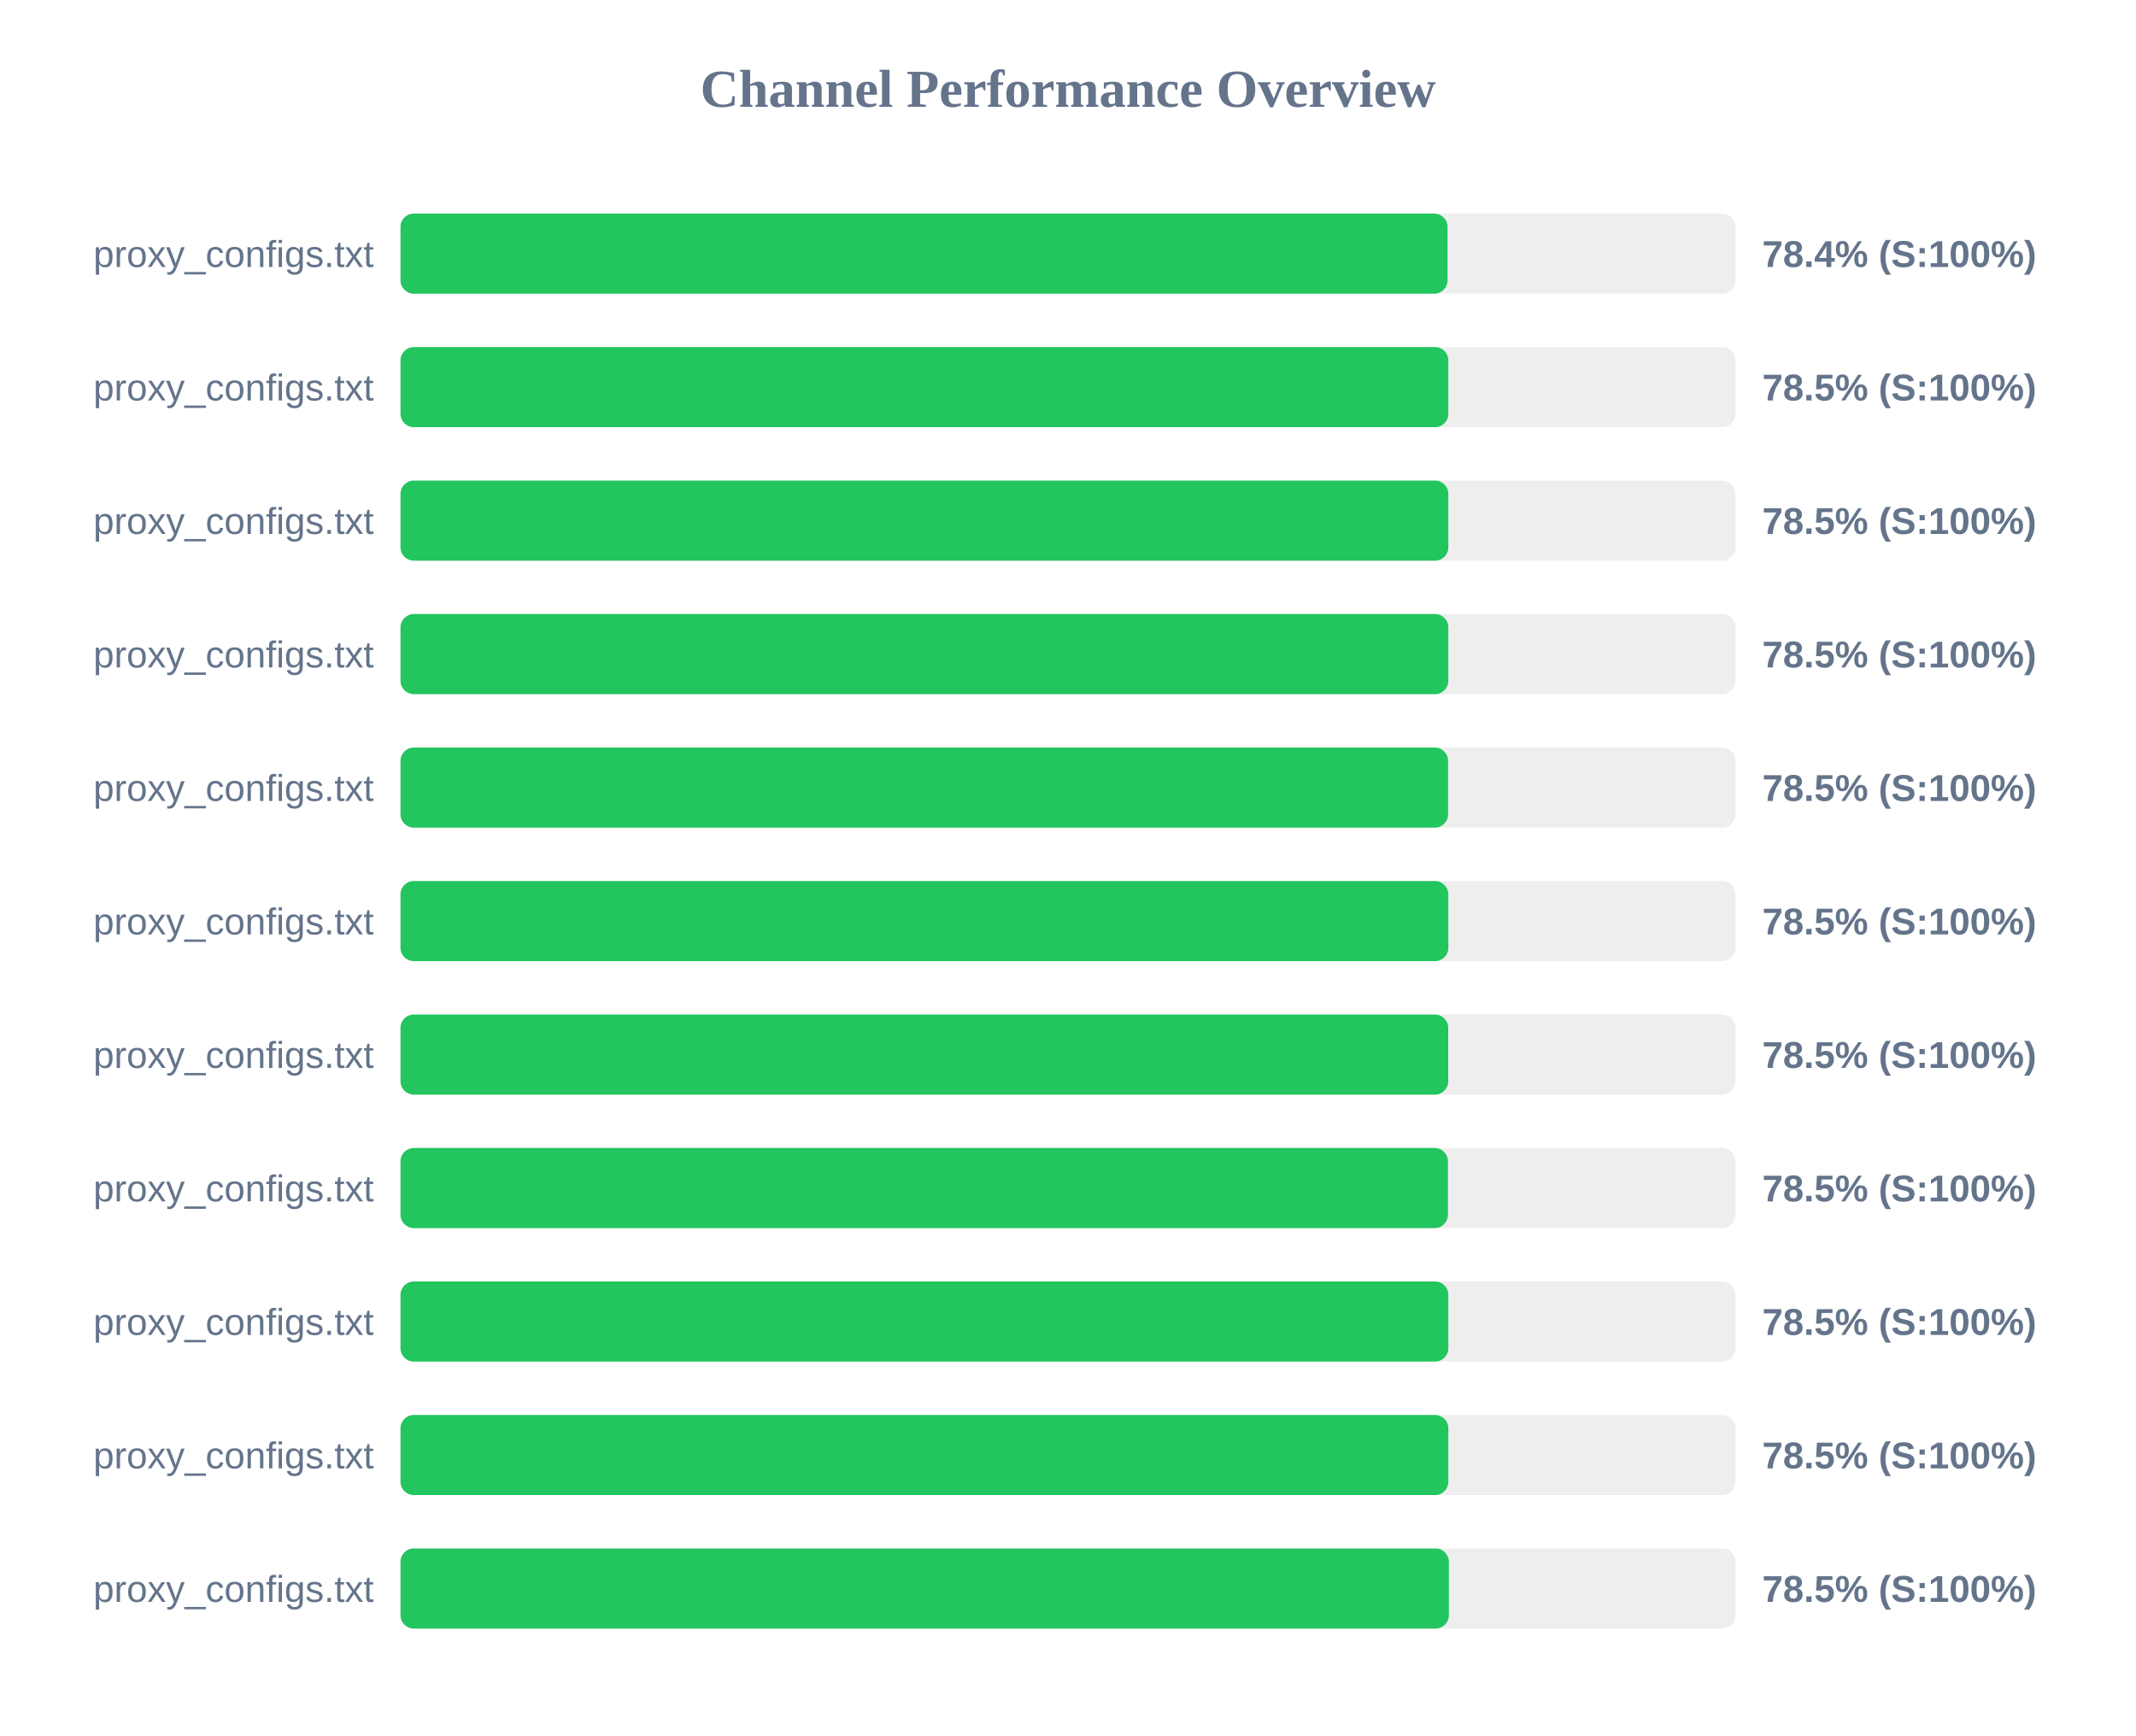
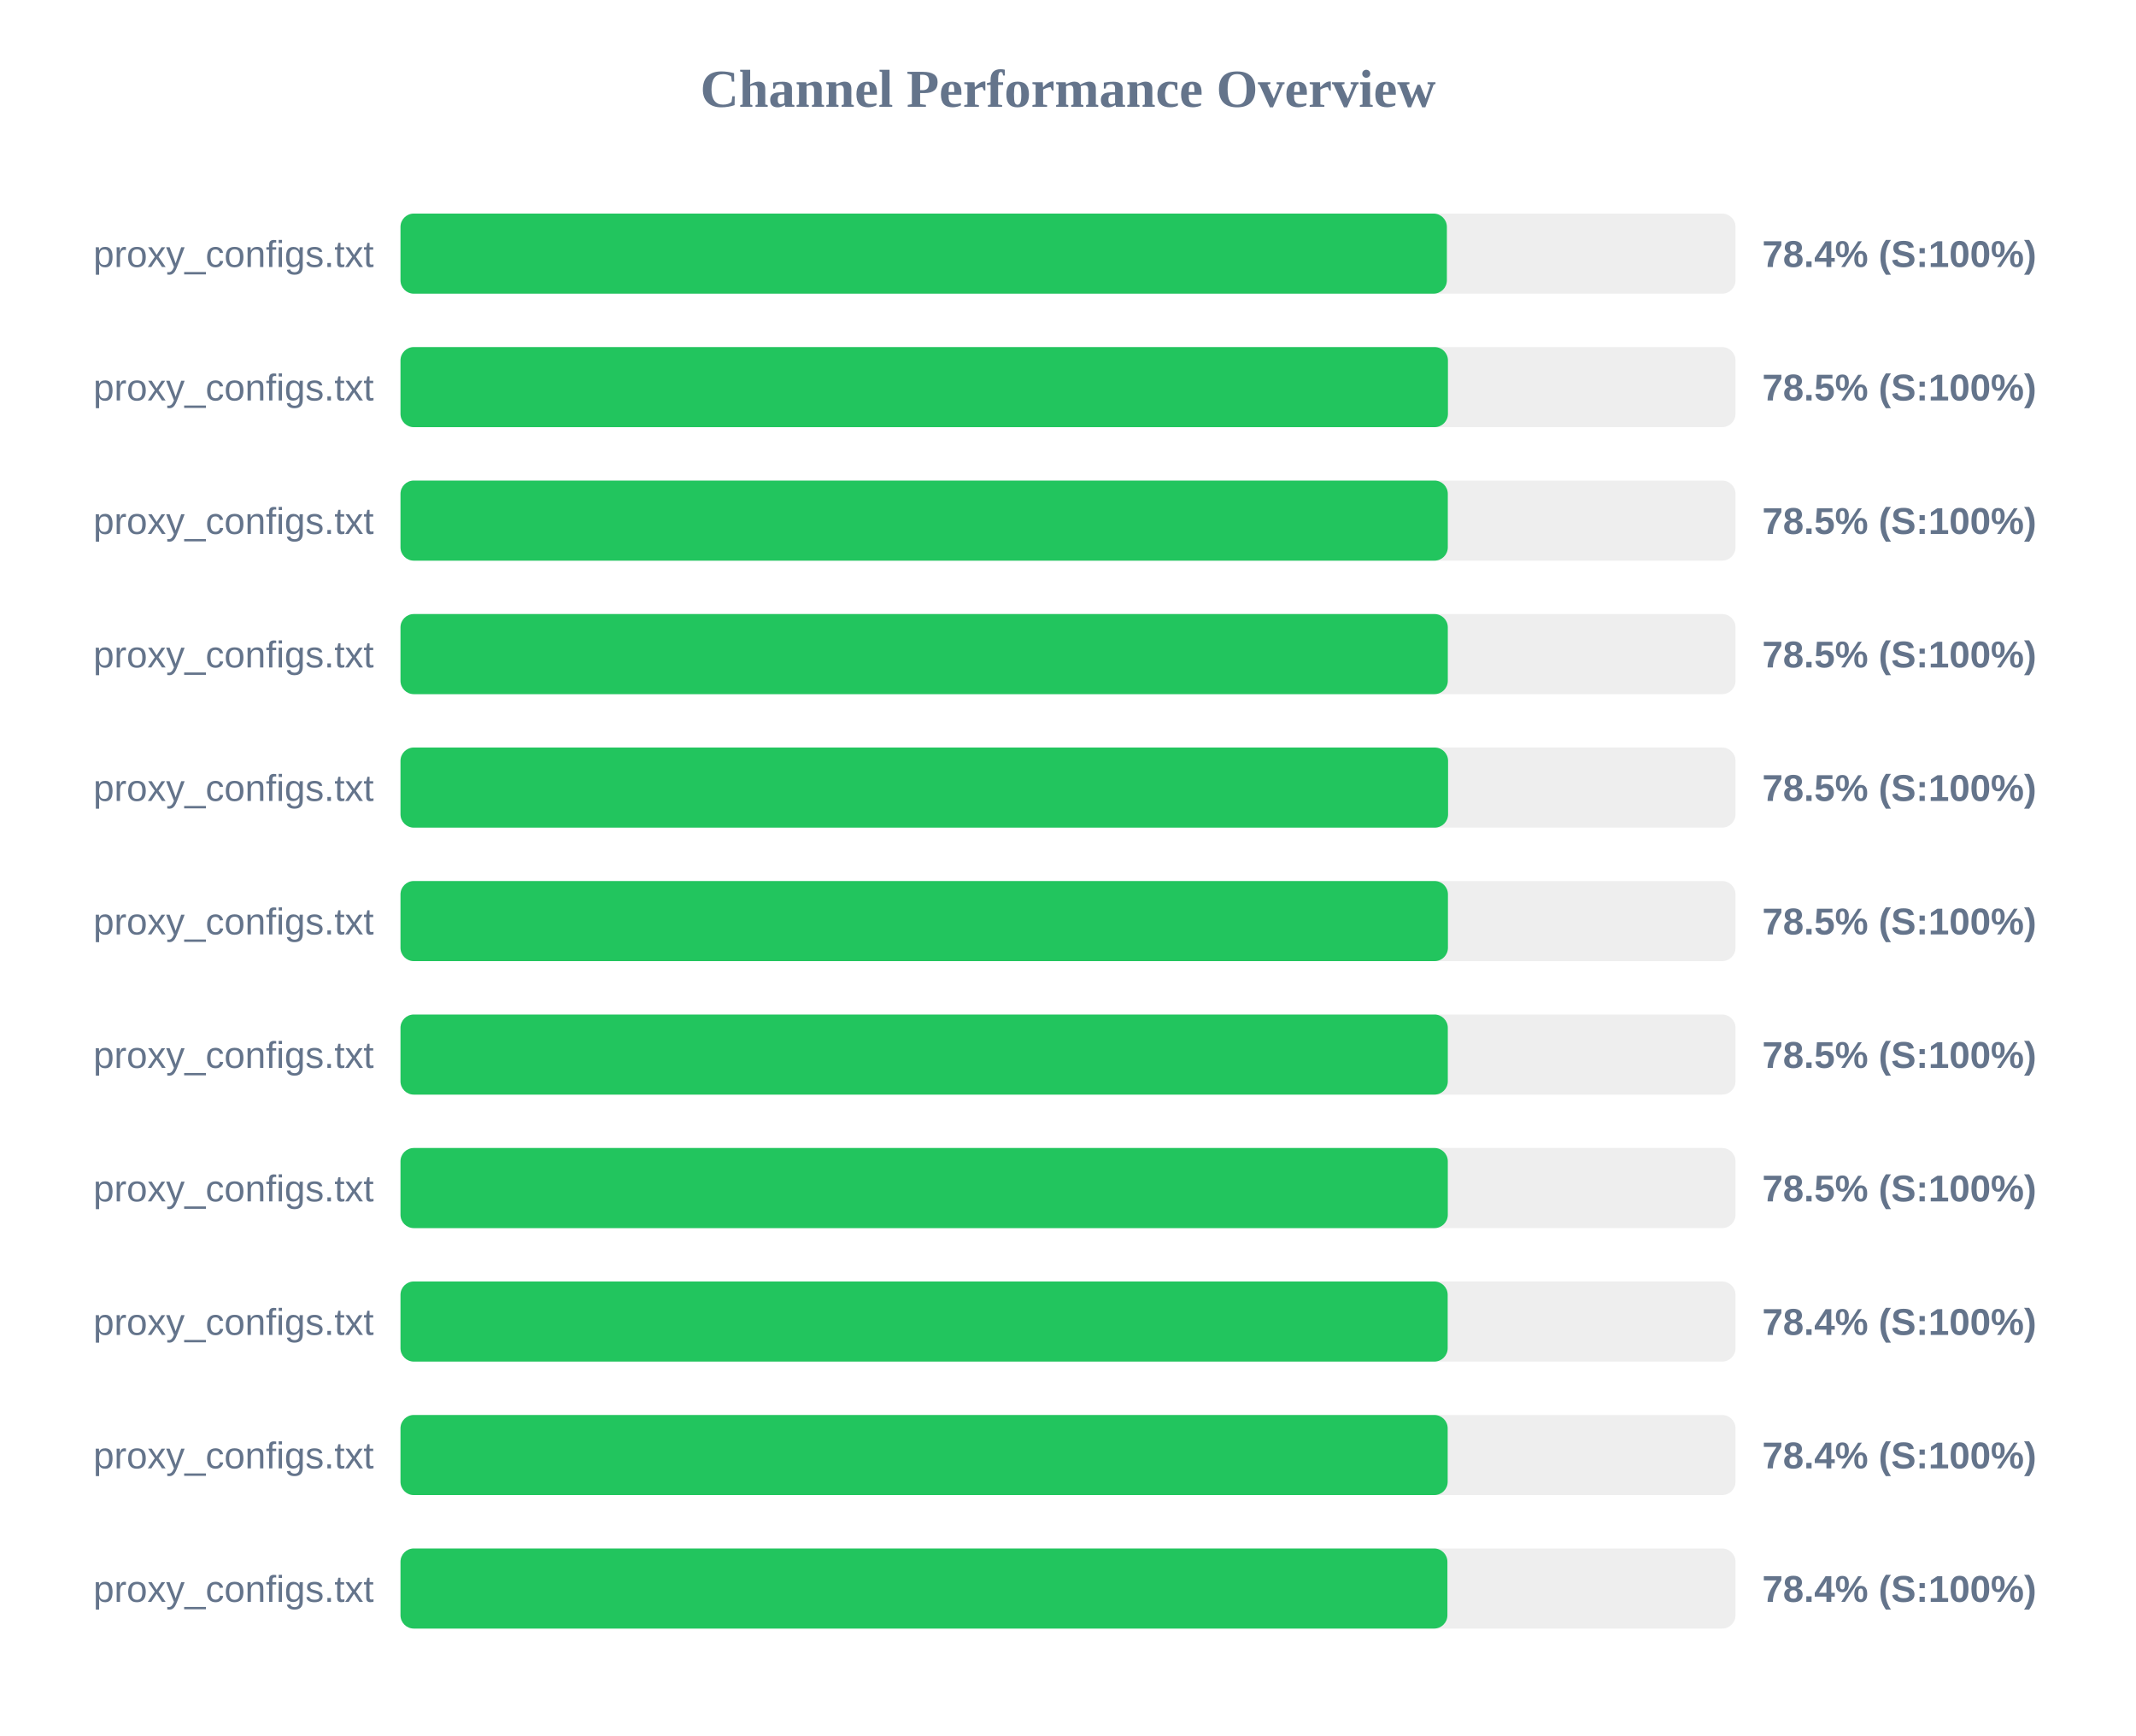
<svg xmlns="http://www.w3.org/2000/svg" width="800" height="650" version="1.1">
  <style>
        .row { font: 14px Arial; fill: #64748b; }
        .score { font: bold 14px Arial; fill: #64748b; }
    </style>
  <text x="400" y="40" text-anchor="middle" font-size="20px" font-weight="bold" fill="#64748b">Channel Performance Overview</text>
  <rect x="150" y="80" width="500" height="30" fill="#eee" rx="5" />
-   <rect x="150" y="80" width="392.15" height="30" fill="#22c55e" rx="5" />
+   <rect x="150" y="80" width="391.9" height="30" fill="#22c55e" rx="5" />
  <text x="140" y="100" text-anchor="end" class="row">proxy_configs.txt</text>
  <text x="660" y="100" text-anchor="start" class="score">78.4% (S:100%)</text>
  <rect x="150" y="130" width="500" height="30" fill="#eee" rx="5" />
-   <rect x="150" y="130" width="392.45" height="30" fill="#22c55e" rx="5" />
+   <rect x="150" y="130" width="392.3" height="30" fill="#22c55e" rx="5" />
  <text x="140" y="150" text-anchor="end" class="row">proxy_configs.txt</text>
  <text x="660" y="150" text-anchor="start" class="score">78.5% (S:100%)</text>
  <rect x="150" y="180" width="500" height="30" fill="#eee" rx="5" />
-   <rect x="150" y="180" width="392.45" height="30" fill="#22c55e" rx="5" />
+   <rect x="150" y="180" width="392.25" height="30" fill="#22c55e" rx="5" />
  <text x="140" y="200" text-anchor="end" class="row">proxy_configs.txt</text>
  <text x="660" y="200" text-anchor="start" class="score">78.5% (S:100%)</text>
  <rect x="150" y="230" width="500" height="30" fill="#eee" rx="5" />
-   <rect x="150" y="230" width="392.45" height="30" fill="#22c55e" rx="5" />
+   <rect x="150" y="230" width="392.25" height="30" fill="#22c55e" rx="5" />
  <text x="140" y="250" text-anchor="end" class="row">proxy_configs.txt</text>
  <text x="660" y="250" text-anchor="start" class="score">78.5% (S:100%)</text>
  <rect x="150" y="280" width="500" height="30" fill="#eee" rx="5" />
  <rect x="150" y="280" width="392.35" height="30" fill="#22c55e" rx="5" />
  <text x="140" y="300" text-anchor="end" class="row">proxy_configs.txt</text>
  <text x="660" y="300" text-anchor="start" class="score">78.5% (S:100%)</text>
  <rect x="150" y="330" width="500" height="30" fill="#eee" rx="5" />
-   <rect x="150" y="330" width="392.45" height="30" fill="#22c55e" rx="5" />
+   <rect x="150" y="330" width="392.3" height="30" fill="#22c55e" rx="5" />
  <text x="140" y="350" text-anchor="end" class="row">proxy_configs.txt</text>
  <text x="660" y="350" text-anchor="start" class="score">78.5% (S:100%)</text>
  <rect x="150" y="380" width="500" height="30" fill="#eee" rx="5" />
-   <rect x="150" y="380" width="392.4" height="30" fill="#22c55e" rx="5" />
+   <rect x="150" y="380" width="392.25" height="30" fill="#22c55e" rx="5" />
  <text x="140" y="400" text-anchor="end" class="row">proxy_configs.txt</text>
  <text x="660" y="400" text-anchor="start" class="score">78.5% (S:100%)</text>
  <rect x="150" y="430" width="500" height="30" fill="#eee" rx="5" />
-   <rect x="150" y="430" width="392.3" height="30" fill="#22c55e" rx="5" />
+   <rect x="150" y="430" width="392.25" height="30" fill="#22c55e" rx="5" />
  <text x="140" y="450" text-anchor="end" class="row">proxy_configs.txt</text>
  <text x="660" y="450" text-anchor="start" class="score">78.5% (S:100%)</text>
  <rect x="150" y="480" width="500" height="30" fill="#eee" rx="5" />
-   <rect x="150" y="480" width="392.45" height="30" fill="#22c55e" rx="5" />
+   <rect x="150" y="480" width="392.2" height="30" fill="#22c55e" rx="5" />
  <text x="140" y="500" text-anchor="end" class="row">proxy_configs.txt</text>
-   <text x="660" y="500" text-anchor="start" class="score">78.5% (S:100%)</text>
+   <text x="660" y="500" text-anchor="start" class="score">78.4% (S:100%)</text>
  <rect x="150" y="530" width="500" height="30" fill="#eee" rx="5" />
-   <rect x="150" y="530" width="392.45" height="30" fill="#22c55e" rx="5" />
+   <rect x="150" y="530" width="392.2" height="30" fill="#22c55e" rx="5" />
  <text x="140" y="550" text-anchor="end" class="row">proxy_configs.txt</text>
-   <text x="660" y="550" text-anchor="start" class="score">78.5% (S:100%)</text>
+   <text x="660" y="550" text-anchor="start" class="score">78.4% (S:100%)</text>
  <rect x="150" y="580" width="500" height="30" fill="#eee" rx="5" />
-   <rect x="150" y="580" width="392.65" height="30" fill="#22c55e" rx="5" />
+   <rect x="150" y="580" width="392.1" height="30" fill="#22c55e" rx="5" />
  <text x="140" y="600" text-anchor="end" class="row">proxy_configs.txt</text>
-   <text x="660" y="600" text-anchor="start" class="score">78.5% (S:100%)</text>
+   <text x="660" y="600" text-anchor="start" class="score">78.4% (S:100%)</text>
</svg>
